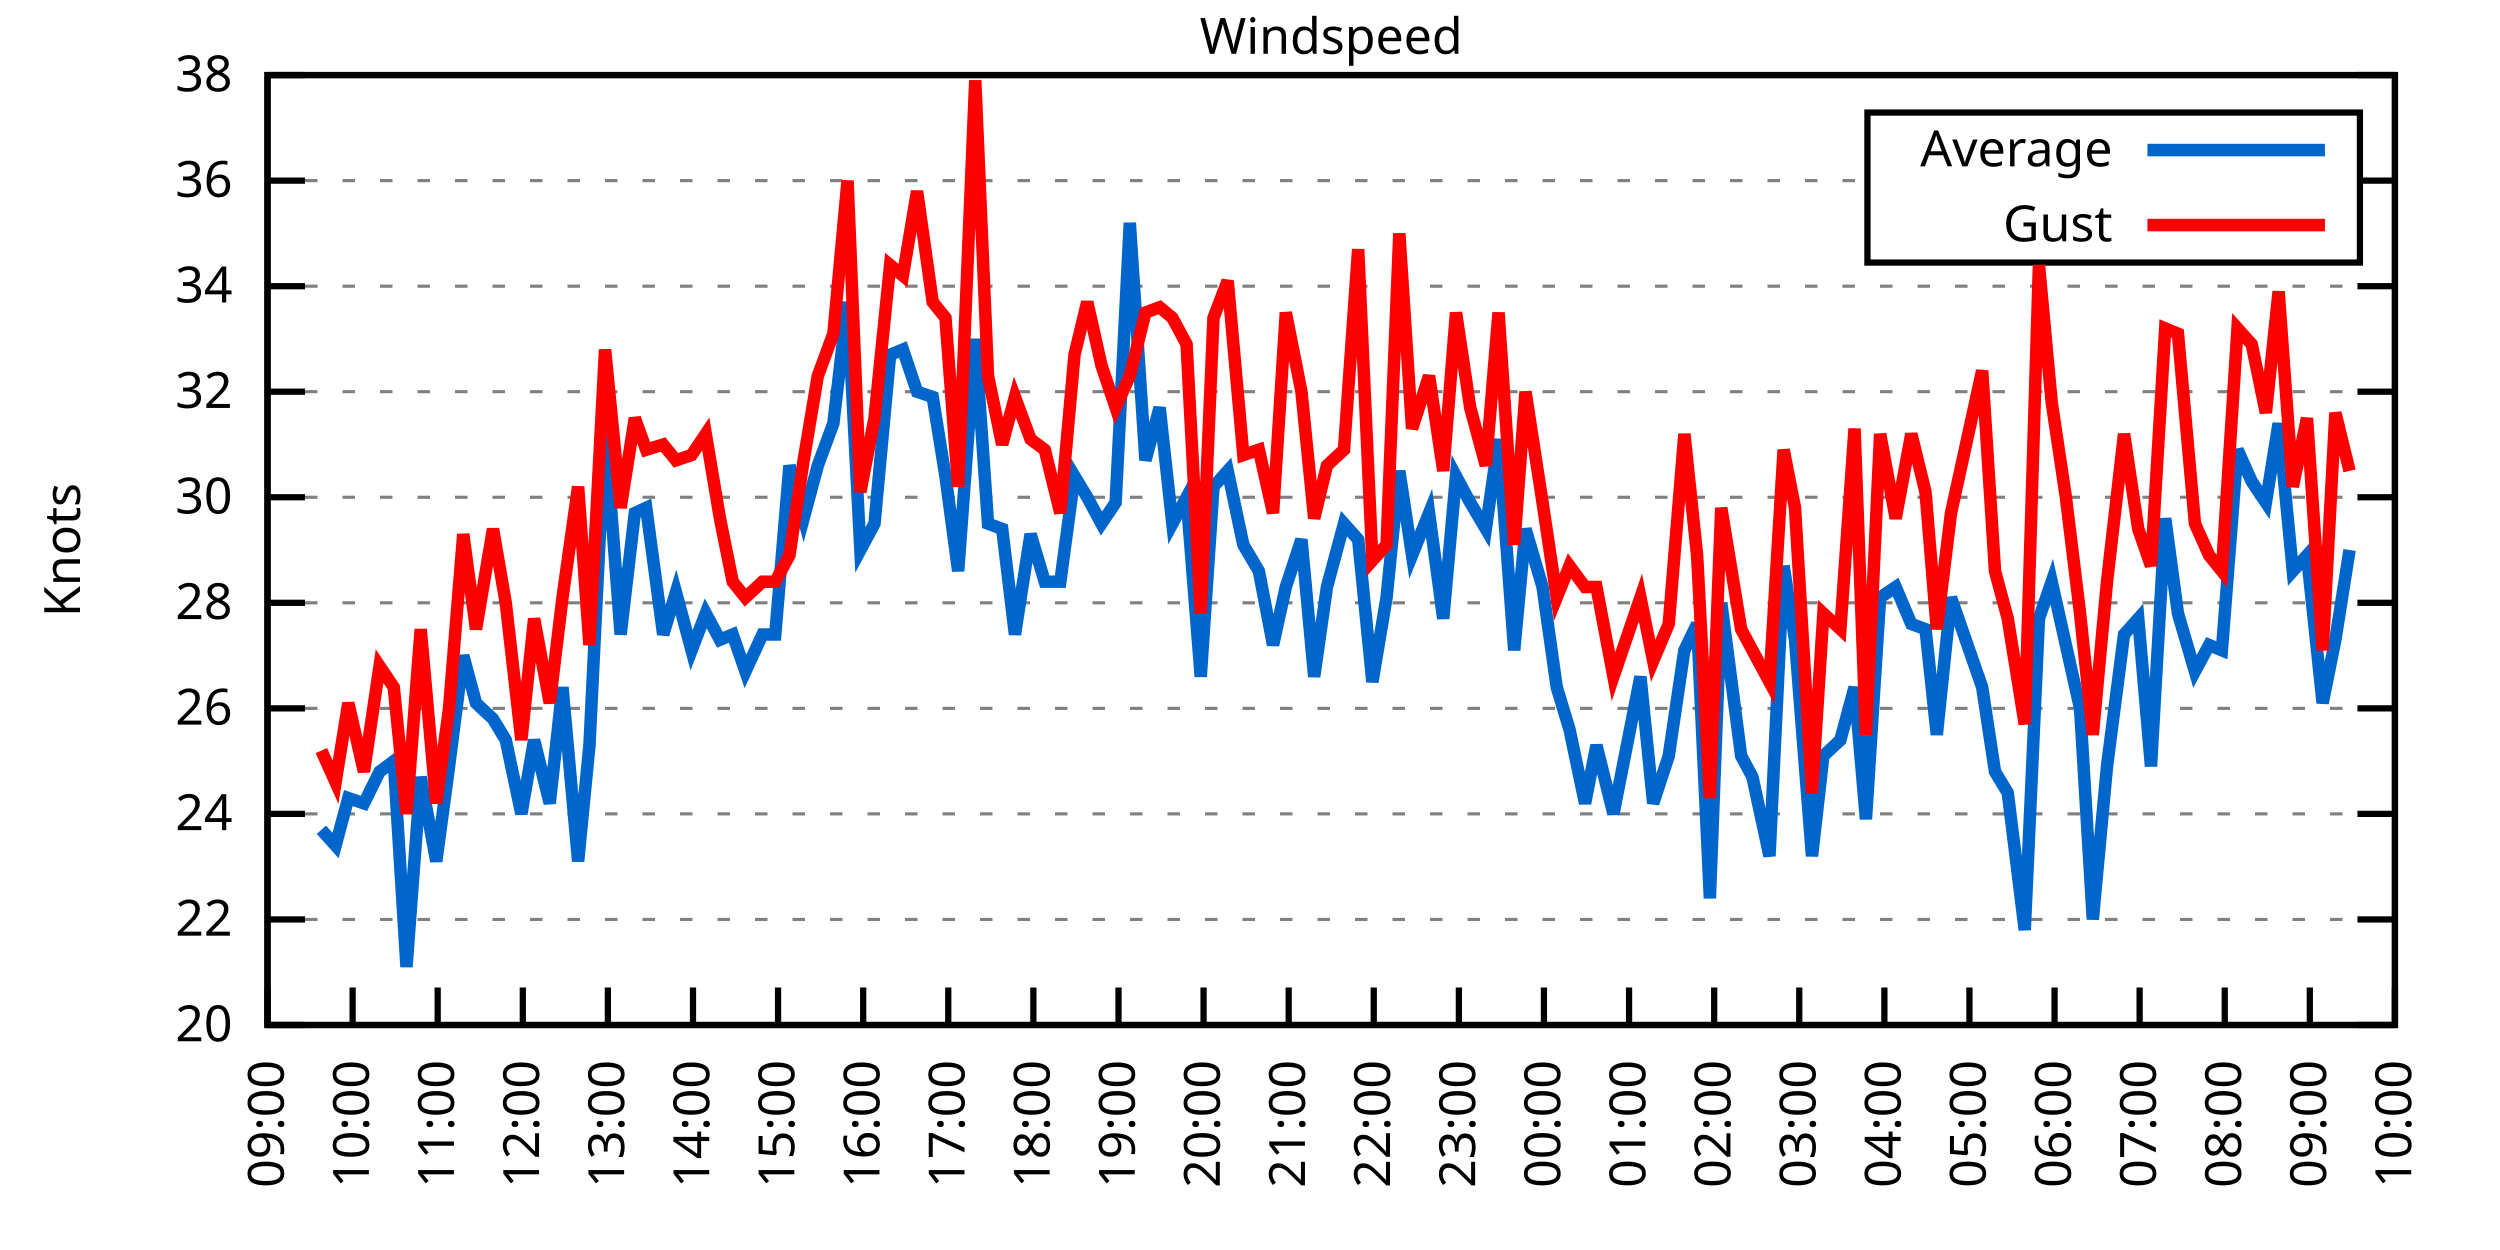
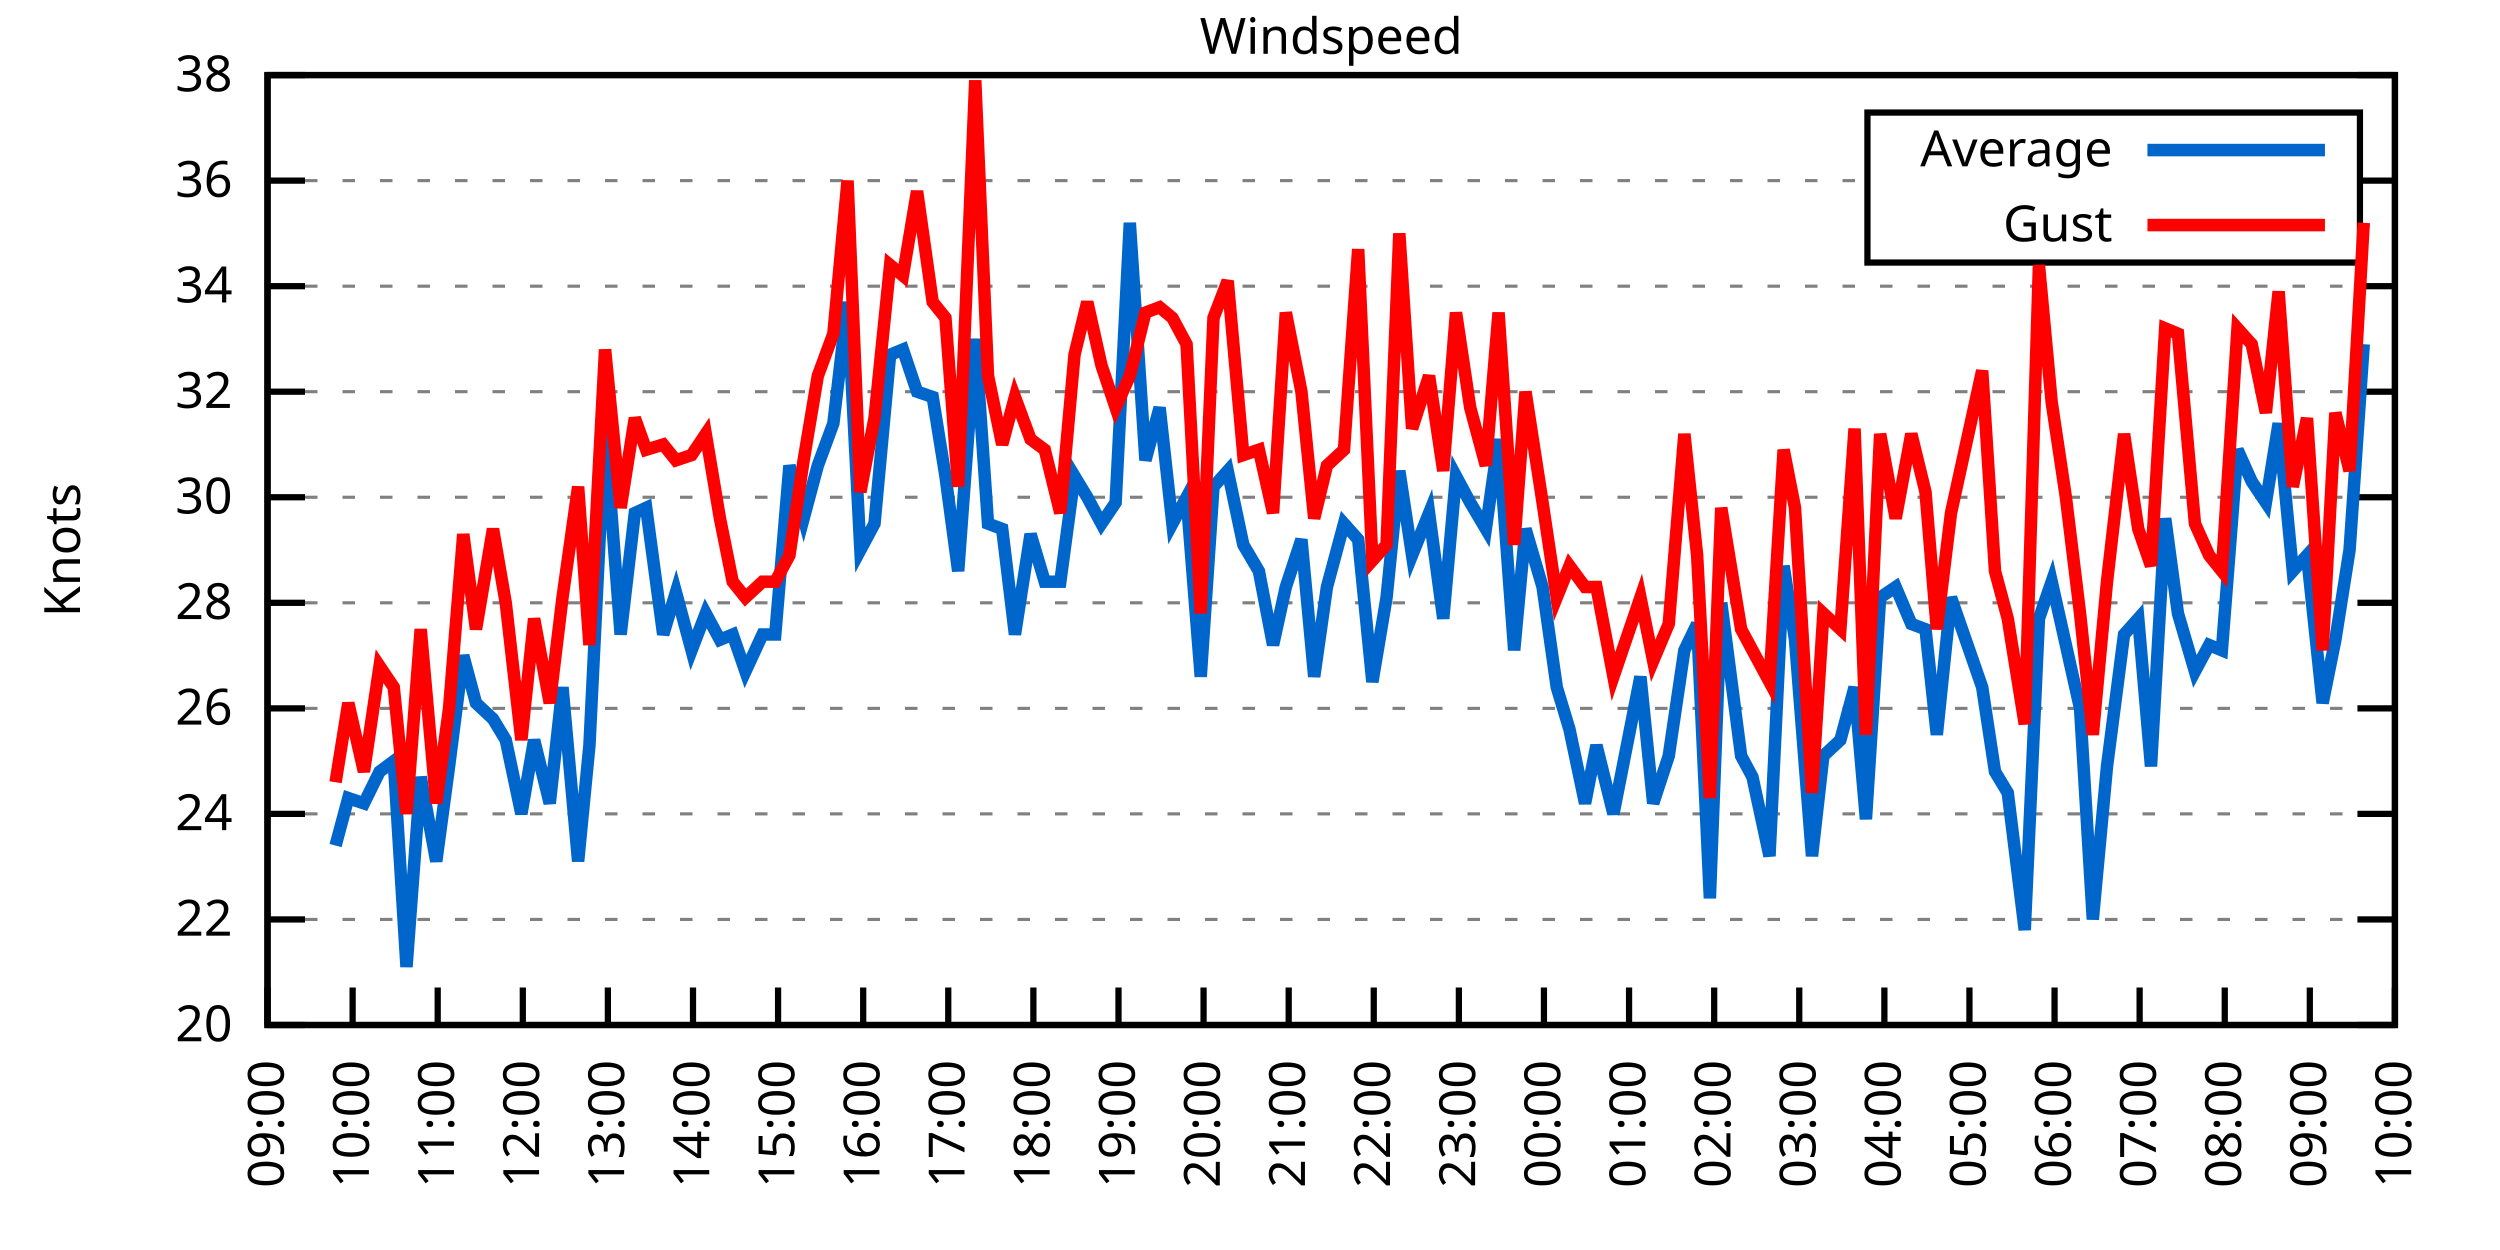
<svg xmlns="http://www.w3.org/2000/svg" xmlns:xlink="http://www.w3.org/1999/xlink" width="400" height="200" viewBox="0 0 400 200">
  <g id="gnuplot_canvas">
    <rect x="0" y="0" width="400" height="200" fill="none" />
    <defs>
      <circle id="gpDot" r="0.5" stroke-width="0.5" stroke="currentColor" />
      <path id="gpPt0" stroke-width="0.333" stroke="currentColor" d="M-1,0 h2 M0,-1 v2" />
      <path id="gpPt1" stroke-width="0.333" stroke="currentColor" d="M-1,-1 L1,1 M1,-1 L-1,1" />
      <path id="gpPt2" stroke-width="0.333" stroke="currentColor" d="M-1,0 L1,0 M0,-1 L0,1 M-1,-1 L1,1 M-1,1 L1,-1" />
      <rect id="gpPt3" stroke-width="0.333" stroke="currentColor" x="-1" y="-1" width="2" height="2" />
      <rect id="gpPt4" stroke-width="0.333" stroke="currentColor" fill="currentColor" x="-1" y="-1" width="2" height="2" />
      <circle id="gpPt5" stroke-width="0.333" stroke="currentColor" cx="0" cy="0" r="1" />
      <use xlink:href="#gpPt5" id="gpPt6" fill="currentColor" stroke="none" />
      <path id="gpPt7" stroke-width="0.333" stroke="currentColor" d="M0,-1.33 L-1.33,0.67 L1.33,0.67 z" />
      <use xlink:href="#gpPt7" id="gpPt8" fill="currentColor" stroke="none" />
      <use xlink:href="#gpPt7" id="gpPt9" stroke="currentColor" transform="rotate(180)" />
      <use xlink:href="#gpPt9" id="gpPt10" fill="currentColor" stroke="none" />
      <use xlink:href="#gpPt3" id="gpPt11" stroke="currentColor" transform="rotate(45)" />
      <use xlink:href="#gpPt11" id="gpPt12" fill="currentColor" stroke="none" />
      <path id="gpPt13" stroke-width="0.333" stroke="currentColor" d="M0,1.330 L1.265,0.411 L0.782,-1.067 L-0.782,-1.076 L-1.265,0.411 z" />
      <use xlink:href="#gpPt13" id="gpPt14" fill="currentColor" stroke="none" />
      <filter id="textbox" filterUnits="objectBoundingBox" x="0" y="0" height="1" width="1">
        <feFlood flood-color="white" flood-opacity="1" result="bgnd" />
        <feComposite in="SourceGraphic" in2="bgnd" operator="atop" />
      </filter>
      <filter id="greybox" filterUnits="objectBoundingBox" x="0" y="0" height="1" width="1">
        <feFlood flood-color="lightgrey" flood-opacity="1" result="grey" />
        <feComposite in="SourceGraphic" in2="grey" operator="atop" />
      </filter>
    </defs>
    <g fill="none" color="white" stroke="currentColor" stroke-width="1.00" stroke-linecap="butt" stroke-linejoin="miter">
</g>
    <g fill="none" color="black" stroke="currentColor" stroke-width="1.00" stroke-linecap="butt" stroke-linejoin="miter">
      <g stroke="none" shape-rendering="crispEdges">
        <polygon fill="rgb(255, 255, 255)" points="42.80,164.00 383.18,164.00 383.18,12.02 42.80,12.02 " />
      </g>
    </g>
    <g fill="none" color="black" stroke="currentColor" stroke-width="1.00" stroke-linecap="butt" stroke-linejoin="miter">
</g>
    <g fill="none" color="black" stroke="black" stroke-width="0.50" stroke-linecap="butt" stroke-linejoin="miter">
</g>
    <g fill="none" color="gray" stroke="currentColor" stroke-width="0.50" stroke-linecap="butt" stroke-linejoin="miter">
      <path stroke="gray" stroke-dasharray="2,4" class="gridline" d="M42.80,164.00 L383.19,164.00  " />
    </g>
    <g fill="none" color="gray" stroke="gray" stroke-width="1.00" stroke-linecap="butt" stroke-linejoin="miter">
</g>
    <g fill="none" color="black" stroke="currentColor" stroke-width="1.00" stroke-linecap="butt" stroke-linejoin="miter">
      <path stroke="black" d="M42.80,164.00 L48.80,164.00 M383.19,164.00 L377.19,164.00  " />
      <g transform="translate(37.20,166.60)" stroke="none" fill="black" font-family="Sans" font-size="8.00" text-anchor="end">
        <text>
          <tspan font-family="Sans"> 20</tspan>
        </text>
      </g>
    </g>
    <g fill="none" color="black" stroke="currentColor" stroke-width="1.00" stroke-linecap="butt" stroke-linejoin="miter">
</g>
    <g fill="none" color="black" stroke="black" stroke-width="0.50" stroke-linecap="butt" stroke-linejoin="miter">
</g>
    <g fill="none" color="gray" stroke="currentColor" stroke-width="0.50" stroke-linecap="butt" stroke-linejoin="miter">
      <path stroke="gray" stroke-dasharray="2,4" class="gridline" d="M42.80,147.11 L383.19,147.11  " />
    </g>
    <g fill="none" color="gray" stroke="gray" stroke-width="1.00" stroke-linecap="butt" stroke-linejoin="miter">
</g>
    <g fill="none" color="black" stroke="currentColor" stroke-width="1.00" stroke-linecap="butt" stroke-linejoin="miter">
      <path stroke="black" d="M42.80,147.11 L48.80,147.11 M383.19,147.11 L377.19,147.11  " />
      <g transform="translate(37.20,149.71)" stroke="none" fill="black" font-family="Sans" font-size="8.00" text-anchor="end">
        <text>
          <tspan font-family="Sans"> 22</tspan>
        </text>
      </g>
    </g>
    <g fill="none" color="black" stroke="currentColor" stroke-width="1.00" stroke-linecap="butt" stroke-linejoin="miter">
</g>
    <g fill="none" color="black" stroke="black" stroke-width="0.50" stroke-linecap="butt" stroke-linejoin="miter">
</g>
    <g fill="none" color="gray" stroke="currentColor" stroke-width="0.50" stroke-linecap="butt" stroke-linejoin="miter">
      <path stroke="gray" stroke-dasharray="2,4" class="gridline" d="M42.80,130.22 L383.19,130.22  " />
    </g>
    <g fill="none" color="gray" stroke="gray" stroke-width="1.00" stroke-linecap="butt" stroke-linejoin="miter">
</g>
    <g fill="none" color="black" stroke="currentColor" stroke-width="1.00" stroke-linecap="butt" stroke-linejoin="miter">
      <path stroke="black" d="M42.80,130.22 L48.80,130.22 M383.19,130.22 L377.19,130.22  " />
      <g transform="translate(37.20,132.82)" stroke="none" fill="black" font-family="Sans" font-size="8.00" text-anchor="end">
        <text>
          <tspan font-family="Sans"> 24</tspan>
        </text>
      </g>
    </g>
    <g fill="none" color="black" stroke="currentColor" stroke-width="1.00" stroke-linecap="butt" stroke-linejoin="miter">
</g>
    <g fill="none" color="black" stroke="black" stroke-width="0.50" stroke-linecap="butt" stroke-linejoin="miter">
</g>
    <g fill="none" color="gray" stroke="currentColor" stroke-width="0.50" stroke-linecap="butt" stroke-linejoin="miter">
      <path stroke="gray" stroke-dasharray="2,4" class="gridline" d="M42.80,113.34 L383.19,113.34  " />
    </g>
    <g fill="none" color="gray" stroke="gray" stroke-width="1.00" stroke-linecap="butt" stroke-linejoin="miter">
</g>
    <g fill="none" color="black" stroke="currentColor" stroke-width="1.00" stroke-linecap="butt" stroke-linejoin="miter">
      <path stroke="black" d="M42.80,113.34 L48.80,113.34 M383.19,113.34 L377.19,113.34  " />
      <g transform="translate(37.20,115.94)" stroke="none" fill="black" font-family="Sans" font-size="8.00" text-anchor="end">
        <text>
          <tspan font-family="Sans"> 26</tspan>
        </text>
      </g>
    </g>
    <g fill="none" color="black" stroke="currentColor" stroke-width="1.00" stroke-linecap="butt" stroke-linejoin="miter">
</g>
    <g fill="none" color="black" stroke="black" stroke-width="0.50" stroke-linecap="butt" stroke-linejoin="miter">
</g>
    <g fill="none" color="gray" stroke="currentColor" stroke-width="0.50" stroke-linecap="butt" stroke-linejoin="miter">
      <path stroke="gray" stroke-dasharray="2,4" class="gridline" d="M42.80,96.45 L383.19,96.45  " />
    </g>
    <g fill="none" color="gray" stroke="gray" stroke-width="1.00" stroke-linecap="butt" stroke-linejoin="miter">
</g>
    <g fill="none" color="black" stroke="currentColor" stroke-width="1.00" stroke-linecap="butt" stroke-linejoin="miter">
      <path stroke="black" d="M42.80,96.45 L48.80,96.45 M383.19,96.45 L377.19,96.45  " />
      <g transform="translate(37.20,99.05)" stroke="none" fill="black" font-family="Sans" font-size="8.00" text-anchor="end">
        <text>
          <tspan font-family="Sans"> 28</tspan>
        </text>
      </g>
    </g>
    <g fill="none" color="black" stroke="currentColor" stroke-width="1.00" stroke-linecap="butt" stroke-linejoin="miter">
</g>
    <g fill="none" color="black" stroke="black" stroke-width="0.50" stroke-linecap="butt" stroke-linejoin="miter">
</g>
    <g fill="none" color="gray" stroke="currentColor" stroke-width="0.50" stroke-linecap="butt" stroke-linejoin="miter">
      <path stroke="gray" stroke-dasharray="2,4" class="gridline" d="M42.80,79.56 L383.19,79.56  " />
    </g>
    <g fill="none" color="gray" stroke="gray" stroke-width="1.00" stroke-linecap="butt" stroke-linejoin="miter">
</g>
    <g fill="none" color="black" stroke="currentColor" stroke-width="1.00" stroke-linecap="butt" stroke-linejoin="miter">
      <path stroke="black" d="M42.80,79.56 L48.80,79.56 M383.19,79.56 L377.19,79.56  " />
      <g transform="translate(37.20,82.16)" stroke="none" fill="black" font-family="Sans" font-size="8.00" text-anchor="end">
        <text>
          <tspan font-family="Sans"> 30</tspan>
        </text>
      </g>
    </g>
    <g fill="none" color="black" stroke="currentColor" stroke-width="1.00" stroke-linecap="butt" stroke-linejoin="miter">
</g>
    <g fill="none" color="black" stroke="black" stroke-width="0.50" stroke-linecap="butt" stroke-linejoin="miter">
</g>
    <g fill="none" color="gray" stroke="currentColor" stroke-width="0.50" stroke-linecap="butt" stroke-linejoin="miter">
      <path stroke="gray" stroke-dasharray="2,4" class="gridline" d="M42.80,62.67 L383.19,62.67  " />
    </g>
    <g fill="none" color="gray" stroke="gray" stroke-width="1.00" stroke-linecap="butt" stroke-linejoin="miter">
</g>
    <g fill="none" color="black" stroke="currentColor" stroke-width="1.00" stroke-linecap="butt" stroke-linejoin="miter">
      <path stroke="black" d="M42.80,62.67 L48.80,62.67 M383.19,62.67 L377.19,62.67  " />
      <g transform="translate(37.20,65.27)" stroke="none" fill="black" font-family="Sans" font-size="8.00" text-anchor="end">
        <text>
          <tspan font-family="Sans"> 32</tspan>
        </text>
      </g>
    </g>
    <g fill="none" color="black" stroke="currentColor" stroke-width="1.00" stroke-linecap="butt" stroke-linejoin="miter">
</g>
    <g fill="none" color="black" stroke="black" stroke-width="0.50" stroke-linecap="butt" stroke-linejoin="miter">
</g>
    <g fill="none" color="gray" stroke="currentColor" stroke-width="0.50" stroke-linecap="butt" stroke-linejoin="miter">
      <path stroke="gray" stroke-dasharray="2,4" class="gridline" d="M42.80,45.79 L383.19,45.79  " />
    </g>
    <g fill="none" color="gray" stroke="gray" stroke-width="1.00" stroke-linecap="butt" stroke-linejoin="miter">
</g>
    <g fill="none" color="black" stroke="currentColor" stroke-width="1.00" stroke-linecap="butt" stroke-linejoin="miter">
      <path stroke="black" d="M42.80,45.79 L48.80,45.79 M383.19,45.79 L377.19,45.79  " />
      <g transform="translate(37.20,48.39)" stroke="none" fill="black" font-family="Sans" font-size="8.00" text-anchor="end">
        <text>
          <tspan font-family="Sans"> 34</tspan>
        </text>
      </g>
    </g>
    <g fill="none" color="black" stroke="currentColor" stroke-width="1.00" stroke-linecap="butt" stroke-linejoin="miter">
</g>
    <g fill="none" color="black" stroke="black" stroke-width="0.50" stroke-linecap="butt" stroke-linejoin="miter">
</g>
    <g fill="none" color="gray" stroke="currentColor" stroke-width="0.50" stroke-linecap="butt" stroke-linejoin="miter">
      <path stroke="gray" stroke-dasharray="2,4" class="gridline" d="M42.80,28.90 L298.79,28.90 M377.59,28.90 L383.19,28.90  " />
    </g>
    <g fill="none" color="gray" stroke="gray" stroke-width="1.00" stroke-linecap="butt" stroke-linejoin="miter">
</g>
    <g fill="none" color="black" stroke="currentColor" stroke-width="1.00" stroke-linecap="butt" stroke-linejoin="miter">
      <path stroke="black" d="M42.80,28.90 L48.80,28.90 M383.19,28.90 L377.19,28.90  " />
      <g transform="translate(37.20,31.50)" stroke="none" fill="black" font-family="Sans" font-size="8.00" text-anchor="end">
        <text>
          <tspan font-family="Sans"> 36</tspan>
        </text>
      </g>
    </g>
    <g fill="none" color="black" stroke="currentColor" stroke-width="1.00" stroke-linecap="butt" stroke-linejoin="miter">
</g>
    <g fill="none" color="black" stroke="black" stroke-width="0.50" stroke-linecap="butt" stroke-linejoin="miter">
</g>
    <g fill="none" color="gray" stroke="currentColor" stroke-width="0.50" stroke-linecap="butt" stroke-linejoin="miter">
      <path stroke="gray" stroke-dasharray="2,4" class="gridline" d="M42.80,12.01 L383.19,12.01  " />
    </g>
    <g fill="none" color="gray" stroke="gray" stroke-width="1.00" stroke-linecap="butt" stroke-linejoin="miter">
</g>
    <g fill="none" color="black" stroke="currentColor" stroke-width="1.00" stroke-linecap="butt" stroke-linejoin="miter">
      <path stroke="black" d="M42.80,12.01 L48.80,12.01 M383.19,12.01 L377.19,12.01  " />
      <g transform="translate(37.20,14.61)" stroke="none" fill="black" font-family="Sans" font-size="8.00" text-anchor="end">
        <text>
          <tspan font-family="Sans"> 38</tspan>
        </text>
      </g>
    </g>
    <g fill="none" color="black" stroke="currentColor" stroke-width="1.00" stroke-linecap="butt" stroke-linejoin="miter">
      <path stroke="black" d="M42.80,164.00 L42.80,158.00  " />
      <g transform="translate(45.40,169.60) rotate(270.00)" stroke="none" fill="black" font-family="Sans" font-size="8.00" text-anchor="end">
        <text>
          <tspan font-family="Sans">09:00</tspan>
        </text>
      </g>
    </g>
    <g fill="none" color="black" stroke="currentColor" stroke-width="1.00" stroke-linecap="butt" stroke-linejoin="miter">
      <path stroke="black" d="M56.42,164.00 L56.42,158.00  " />
      <g transform="translate(59.02,169.60) rotate(270.00)" stroke="none" fill="black" font-family="Sans" font-size="8.00" text-anchor="end">
        <text>
          <tspan font-family="Sans">10:00</tspan>
        </text>
      </g>
    </g>
    <g fill="none" color="black" stroke="currentColor" stroke-width="1.00" stroke-linecap="butt" stroke-linejoin="miter">
      <path stroke="black" d="M70.03,164.00 L70.03,158.00  " />
      <g transform="translate(72.63,169.60) rotate(270.00)" stroke="none" fill="black" font-family="Sans" font-size="8.00" text-anchor="end">
        <text>
          <tspan font-family="Sans">11:00</tspan>
        </text>
      </g>
    </g>
    <g fill="none" color="black" stroke="currentColor" stroke-width="1.00" stroke-linecap="butt" stroke-linejoin="miter">
      <path stroke="black" d="M83.65,164.00 L83.65,158.00  " />
      <g transform="translate(86.25,169.60) rotate(270.00)" stroke="none" fill="black" font-family="Sans" font-size="8.00" text-anchor="end">
        <text>
          <tspan font-family="Sans">12:00</tspan>
        </text>
      </g>
    </g>
    <g fill="none" color="black" stroke="currentColor" stroke-width="1.00" stroke-linecap="butt" stroke-linejoin="miter">
      <path stroke="black" d="M97.26,164.00 L97.26,158.00  " />
      <g transform="translate(99.86,169.60) rotate(270.00)" stroke="none" fill="black" font-family="Sans" font-size="8.00" text-anchor="end">
        <text>
          <tspan font-family="Sans">13:00</tspan>
        </text>
      </g>
    </g>
    <g fill="none" color="black" stroke="currentColor" stroke-width="1.00" stroke-linecap="butt" stroke-linejoin="miter">
      <path stroke="black" d="M110.88,164.00 L110.88,158.00  " />
      <g transform="translate(113.48,169.60) rotate(270.00)" stroke="none" fill="black" font-family="Sans" font-size="8.00" text-anchor="end">
        <text>
          <tspan font-family="Sans">14:00</tspan>
        </text>
      </g>
    </g>
    <g fill="none" color="black" stroke="currentColor" stroke-width="1.00" stroke-linecap="butt" stroke-linejoin="miter">
      <path stroke="black" d="M124.49,164.00 L124.49,158.00  " />
      <g transform="translate(127.09,169.60) rotate(270.00)" stroke="none" fill="black" font-family="Sans" font-size="8.00" text-anchor="end">
        <text>
          <tspan font-family="Sans">15:00</tspan>
        </text>
      </g>
    </g>
    <g fill="none" color="black" stroke="currentColor" stroke-width="1.00" stroke-linecap="butt" stroke-linejoin="miter">
      <path stroke="black" d="M138.11,164.00 L138.11,158.00  " />
      <g transform="translate(140.71,169.60) rotate(270.00)" stroke="none" fill="black" font-family="Sans" font-size="8.00" text-anchor="end">
        <text>
          <tspan font-family="Sans">16:00</tspan>
        </text>
      </g>
    </g>
    <g fill="none" color="black" stroke="currentColor" stroke-width="1.00" stroke-linecap="butt" stroke-linejoin="miter">
      <path stroke="black" d="M151.72,164.00 L151.72,158.00  " />
      <g transform="translate(154.32,169.60) rotate(270.00)" stroke="none" fill="black" font-family="Sans" font-size="8.00" text-anchor="end">
        <text>
          <tspan font-family="Sans">17:00</tspan>
        </text>
      </g>
    </g>
    <g fill="none" color="black" stroke="currentColor" stroke-width="1.00" stroke-linecap="butt" stroke-linejoin="miter">
      <path stroke="black" d="M165.34,164.00 L165.34,158.00  " />
      <g transform="translate(167.94,169.60) rotate(270.00)" stroke="none" fill="black" font-family="Sans" font-size="8.00" text-anchor="end">
        <text>
          <tspan font-family="Sans">18:00</tspan>
        </text>
      </g>
    </g>
    <g fill="none" color="black" stroke="currentColor" stroke-width="1.00" stroke-linecap="butt" stroke-linejoin="miter">
      <path stroke="black" d="M178.96,164.00 L178.96,158.00  " />
      <g transform="translate(181.56,169.60) rotate(270.00)" stroke="none" fill="black" font-family="Sans" font-size="8.00" text-anchor="end">
        <text>
          <tspan font-family="Sans">19:00</tspan>
        </text>
      </g>
    </g>
    <g fill="none" color="black" stroke="currentColor" stroke-width="1.00" stroke-linecap="butt" stroke-linejoin="miter">
      <path stroke="black" d="M192.57,164.00 L192.57,158.00  " />
      <g transform="translate(195.17,169.60) rotate(270.00)" stroke="none" fill="black" font-family="Sans" font-size="8.00" text-anchor="end">
        <text>
          <tspan font-family="Sans">20:00</tspan>
        </text>
      </g>
    </g>
    <g fill="none" color="black" stroke="currentColor" stroke-width="1.00" stroke-linecap="butt" stroke-linejoin="miter">
      <path stroke="black" d="M206.19,164.00 L206.19,158.00  " />
      <g transform="translate(208.79,169.60) rotate(270.00)" stroke="none" fill="black" font-family="Sans" font-size="8.00" text-anchor="end">
        <text>
          <tspan font-family="Sans">21:00</tspan>
        </text>
      </g>
    </g>
    <g fill="none" color="black" stroke="currentColor" stroke-width="1.00" stroke-linecap="butt" stroke-linejoin="miter">
      <path stroke="black" d="M219.80,164.00 L219.80,158.00  " />
      <g transform="translate(222.40,169.60) rotate(270.00)" stroke="none" fill="black" font-family="Sans" font-size="8.00" text-anchor="end">
        <text>
          <tspan font-family="Sans">22:00</tspan>
        </text>
      </g>
    </g>
    <g fill="none" color="black" stroke="currentColor" stroke-width="1.00" stroke-linecap="butt" stroke-linejoin="miter">
      <path stroke="black" d="M233.42,164.00 L233.42,158.00  " />
      <g transform="translate(236.02,169.60) rotate(270.00)" stroke="none" fill="black" font-family="Sans" font-size="8.00" text-anchor="end">
        <text>
          <tspan font-family="Sans">23:00</tspan>
        </text>
      </g>
    </g>
    <g fill="none" color="black" stroke="currentColor" stroke-width="1.00" stroke-linecap="butt" stroke-linejoin="miter">
      <path stroke="black" d="M247.03,164.00 L247.03,158.00  " />
      <g transform="translate(249.63,169.60) rotate(270.00)" stroke="none" fill="black" font-family="Sans" font-size="8.00" text-anchor="end">
        <text>
          <tspan font-family="Sans">00:00</tspan>
        </text>
      </g>
    </g>
    <g fill="none" color="black" stroke="currentColor" stroke-width="1.00" stroke-linecap="butt" stroke-linejoin="miter">
      <path stroke="black" d="M260.65,164.00 L260.65,158.00  " />
      <g transform="translate(263.25,169.60) rotate(270.00)" stroke="none" fill="black" font-family="Sans" font-size="8.00" text-anchor="end">
        <text>
          <tspan font-family="Sans">01:00</tspan>
        </text>
      </g>
    </g>
    <g fill="none" color="black" stroke="currentColor" stroke-width="1.00" stroke-linecap="butt" stroke-linejoin="miter">
      <path stroke="black" d="M274.27,164.00 L274.27,158.00  " />
      <g transform="translate(276.87,169.60) rotate(270.00)" stroke="none" fill="black" font-family="Sans" font-size="8.00" text-anchor="end">
        <text>
          <tspan font-family="Sans">02:00</tspan>
        </text>
      </g>
    </g>
    <g fill="none" color="black" stroke="currentColor" stroke-width="1.00" stroke-linecap="butt" stroke-linejoin="miter">
      <path stroke="black" d="M287.88,164.00 L287.88,158.00  " />
      <g transform="translate(290.48,169.60) rotate(270.00)" stroke="none" fill="black" font-family="Sans" font-size="8.00" text-anchor="end">
        <text>
          <tspan font-family="Sans">03:00</tspan>
        </text>
      </g>
    </g>
    <g fill="none" color="black" stroke="currentColor" stroke-width="1.00" stroke-linecap="butt" stroke-linejoin="miter">
      <path stroke="black" d="M301.50,164.00 L301.50,158.00  " />
      <g transform="translate(304.10,169.60) rotate(270.00)" stroke="none" fill="black" font-family="Sans" font-size="8.00" text-anchor="end">
        <text>
          <tspan font-family="Sans">04:00</tspan>
        </text>
      </g>
    </g>
    <g fill="none" color="black" stroke="currentColor" stroke-width="1.00" stroke-linecap="butt" stroke-linejoin="miter">
      <path stroke="black" d="M315.11,164.00 L315.11,158.00  " />
      <g transform="translate(317.71,169.60) rotate(270.00)" stroke="none" fill="black" font-family="Sans" font-size="8.00" text-anchor="end">
        <text>
          <tspan font-family="Sans">05:00</tspan>
        </text>
      </g>
    </g>
    <g fill="none" color="black" stroke="currentColor" stroke-width="1.00" stroke-linecap="butt" stroke-linejoin="miter">
      <path stroke="black" d="M328.73,164.00 L328.73,158.00  " />
      <g transform="translate(331.33,169.60) rotate(270.00)" stroke="none" fill="black" font-family="Sans" font-size="8.00" text-anchor="end">
        <text>
          <tspan font-family="Sans">06:00</tspan>
        </text>
      </g>
    </g>
    <g fill="none" color="black" stroke="currentColor" stroke-width="1.00" stroke-linecap="butt" stroke-linejoin="miter">
      <path stroke="black" d="M342.34,164.00 L342.34,158.00  " />
      <g transform="translate(344.94,169.60) rotate(270.00)" stroke="none" fill="black" font-family="Sans" font-size="8.00" text-anchor="end">
        <text>
          <tspan font-family="Sans">07:00</tspan>
        </text>
      </g>
    </g>
    <g fill="none" color="black" stroke="currentColor" stroke-width="1.00" stroke-linecap="butt" stroke-linejoin="miter">
      <path stroke="black" d="M355.96,164.00 L355.96,158.00  " />
      <g transform="translate(358.56,169.60) rotate(270.00)" stroke="none" fill="black" font-family="Sans" font-size="8.00" text-anchor="end">
        <text>
          <tspan font-family="Sans">08:00</tspan>
        </text>
      </g>
    </g>
    <g fill="none" color="black" stroke="currentColor" stroke-width="1.00" stroke-linecap="butt" stroke-linejoin="miter">
      <path stroke="black" d="M369.57,164.00 L369.57,158.00  " />
      <g transform="translate(372.17,169.60) rotate(270.00)" stroke="none" fill="black" font-family="Sans" font-size="8.00" text-anchor="end">
        <text>
          <tspan font-family="Sans">09:00</tspan>
        </text>
      </g>
    </g>
    <g fill="none" color="black" stroke="currentColor" stroke-width="1.00" stroke-linecap="butt" stroke-linejoin="miter">
      <path stroke="black" d="M383.19,164.00 L383.19,158.00  " />
      <g transform="translate(385.79,169.60) rotate(270.00)" stroke="none" fill="black" font-family="Sans" font-size="8.00" text-anchor="end">
        <text>
          <tspan font-family="Sans">10:00</tspan>
        </text>
      </g>
    </g>
    <g fill="none" color="black" stroke="currentColor" stroke-width="1.00" stroke-linecap="butt" stroke-linejoin="miter">
</g>
    <g fill="none" color="black" stroke="currentColor" stroke-width="1.00" stroke-linecap="butt" stroke-linejoin="miter">
      <path stroke="black" d="M42.80,12.01 L42.80,164.00 L383.19,164.00 L383.19,12.01 L42.80,12.01 Z  " />
    </g>
    <g fill="none" color="black" stroke="currentColor" stroke-width="1.00" stroke-linecap="butt" stroke-linejoin="miter">
</g>
    <g fill="none" color="black" stroke="currentColor" stroke-width="1.00" stroke-linecap="butt" stroke-linejoin="miter">
      <path stroke="black" d="M298.79,42.01 L298.79,18.01 L377.59,18.01 L377.59,42.01 L298.79,42.01 Z  " />
    </g>
    <g id="Windspeed_plot_1">
      <g fill="none" color="white" stroke="black" stroke-width="2.00" stroke-linecap="butt" stroke-linejoin="miter">
</g>
      <g fill="none" color="black" stroke="currentColor" stroke-width="2.00" stroke-linecap="butt" stroke-linejoin="miter">
        <g transform="translate(337.99,26.61)" stroke="none" fill="black" font-family="Sans" font-size="8.00" text-anchor="end">
          <text>
            <tspan font-family="Sans">Average</tspan>
          </text>
        </g>
      </g>
      <g fill="none" color="black" stroke="currentColor" stroke-width="2.00" stroke-linecap="butt" stroke-linejoin="miter">
-         <path stroke="rgb(  0, 102, 204)" d="M343.59,24.01 L371.99,24.01 M51.42,132.76 L53.69,135.29 L55.73,127.69 L58.23,128.54 L60.73,123.47 L63.00,121.78   L65.04,154.71 L67.31,124.31 L69.80,137.82 L71.85,122.62 L74.12,104.89 L76.16,112.49 L78.88,115.03 L80.92,118.40   L83.42,130.22 L85.46,118.40 L87.96,128.54 L90.00,109.96 L92.50,137.82 L94.31,119.25 L96.81,68.58 L99.30,101.52   L101.57,82.09 L103.39,81.25 L106.11,101.52 L108.15,94.76 L110.65,104.05 L112.92,98.14 L115.19,102.36 L117.23,101.52   L119.27,107.43 L122.00,101.52 L124.04,101.52 L126.31,74.49 L128.58,82.94 L130.85,74.49 L133.34,67.74 L135.61,48.32   L137.66,88.00 L139.92,83.78 L142.42,56.76 L144.46,55.92 L146.73,62.67 L149.23,63.52 L151.27,76.18 L153.31,91.38   L156.04,54.23 L158.08,83.78 L160.35,84.63 L162.39,101.52 L164.89,85.47 L167.16,93.07 L169.65,93.07 L171.92,76.18   L173.96,79.56 L176.23,83.78 L178.50,80.41 L180.77,35.65 L183.27,73.65 L185.54,65.21 L187.58,83.78 L189.85,79.56   L192.12,108.27 L194.16,77.87 L196.43,75.34 L198.93,87.16 L201.42,91.38 L203.69,103.20 L205.73,93.92 L208.23,86.32   L210.27,108.27 L212.31,93.92 L215.04,83.78 L217.31,86.32 L219.58,109.11 L221.85,95.60 L223.89,75.34 L225.93,88.85   L228.65,82.09 L230.92,98.98 L232.96,76.18 L235.23,80.41 L237.73,84.63 L239.77,70.27 L242.27,104.05 L244.08,84.63   L246.81,93.92 L249.08,109.96 L251.12,116.71 L253.61,128.54 L255.43,119.25 L258.15,130.22 L262.47,108.27 L264.51,128.54   L267.00,120.94 L269.50,104.05 L271.54,99.83 L273.58,143.73 L275.40,96.45 L278.58,120.94 L280.39,124.31 L283.12,136.98   L285.38,90.54 L287.20,102.36 L289.92,136.98 L291.74,120.94 L294.46,118.40 L296.73,109.96 L298.55,131.07 L300.82,95.60   L303.31,93.92 L305.81,99.83 L308.08,100.67 L309.89,117.56 L312.16,95.60 L317.15,109.96 L319.20,123.47 L321.24,126.85   L323.96,148.80 L326.23,98.98 L328.27,93.07 L330.54,103.20 L332.81,113.34 L334.85,147.11 L337.12,122.62 L339.85,101.52   L342.12,98.98 L344.16,122.62 L346.43,82.94 L348.47,98.14 L351.19,107.43 L353.46,103.20 L355.50,104.05 L358.00,71.96   L360.27,77.03 L362.54,80.41 L364.58,67.74 L366.85,91.38 L369.12,88.85 L371.62,112.49 L373.66,102.36 L375.93,88.00    " />
+         <path stroke="rgb(  0, 102, 204)" d="M343.59,24.01 L371.99,24.01 M53.69,135.29 L55.73,127.69 L58.23,128.54 L60.73,123.47 L63.00,121.78 L65.04,154.71   L67.31,124.31 L69.80,137.82 L71.85,122.62 L74.12,104.89 L76.16,112.49 L78.88,115.03 L80.92,118.40 L83.42,130.22   L85.46,118.40 L87.96,128.54 L90.00,109.96 L92.50,137.82 L94.31,119.25 L96.81,68.58 L99.30,101.52 L101.57,82.09   L103.39,81.25 L106.11,101.52 L108.15,94.76 L110.65,104.05 L112.92,98.14 L115.19,102.36 L117.23,101.52 L119.27,107.43   L122.00,101.52 L124.04,101.52 L126.31,74.49 L128.58,82.94 L130.85,74.49 L133.34,67.74 L135.61,48.32 L137.66,88.00   L139.92,83.78 L142.42,56.76 L144.46,55.92 L146.73,62.67 L149.23,63.52 L151.27,76.18 L153.31,91.38 L156.04,54.23   L158.08,83.78 L160.35,84.63 L162.39,101.52 L164.89,85.47 L167.16,93.07 L169.65,93.07 L171.92,76.18 L173.96,79.56   L176.23,83.78 L178.50,80.41 L180.77,35.65 L183.27,73.65 L185.54,65.21 L187.58,83.78 L189.85,79.56 L192.12,108.27   L194.16,77.87 L196.43,75.34 L198.93,87.16 L201.42,91.38 L203.69,103.20 L205.73,93.92 L208.23,86.32 L210.27,108.27   L212.31,93.92 L215.04,83.78 L217.31,86.32 L219.58,109.11 L221.85,95.60 L223.89,75.34 L225.93,88.85 L228.65,82.09   L230.92,98.98 L232.96,76.18 L235.23,80.41 L237.73,84.63 L239.77,70.27 L242.27,104.05 L244.08,84.63 L246.81,93.92   L249.08,109.96 L251.12,116.71 L253.61,128.54 L255.43,119.25 L258.15,130.22 L262.47,108.27 L264.51,128.54 L267.00,120.94   L269.50,104.05 L271.54,99.83 L273.58,143.73 L275.40,96.45 L278.58,120.94 L280.39,124.31 L283.12,136.98 L285.38,90.54   L287.20,102.36 L289.92,136.98 L291.74,120.94 L294.46,118.40 L296.73,109.96 L298.55,131.07 L300.82,95.60 L303.31,93.92   L305.81,99.83 L308.08,100.67 L309.89,117.56 L312.16,95.60 L317.15,109.96 L319.20,123.47 L321.24,126.85 L323.96,148.80   L326.23,98.98 L328.27,93.07 L330.54,103.20 L332.81,113.34 L334.85,147.11 L337.12,122.62 L339.85,101.52 L342.12,98.98   L344.16,122.62 L346.43,82.94 L348.47,98.14 L351.19,107.43 L353.46,103.20 L355.50,104.05 L358.00,71.96 L360.27,77.03   L362.54,80.41 L364.58,67.74 L366.85,91.38 L369.12,88.85 L371.62,112.49 L373.66,102.36 L375.93,88.00 L378.20,55.07    " />
      </g>
    </g>
    <g id="Windspeed_plot_2">
      <g fill="none" color="black" stroke="currentColor" stroke-width="2.00" stroke-linecap="butt" stroke-linejoin="miter">
        <g transform="translate(337.99,38.61)" stroke="none" fill="black" font-family="Sans" font-size="8.00" text-anchor="end">
          <text>
            <tspan font-family="Sans">Gust</tspan>
          </text>
        </g>
      </g>
      <g fill="none" color="black" stroke="currentColor" stroke-width="2.00" stroke-linecap="butt" stroke-linejoin="miter">
-         <path stroke="rgb(255,   0,   0)" d="M343.59,36.01 L371.99,36.01 M51.42,120.09 L53.69,125.16 L55.73,112.49 L58.23,123.47 L60.73,106.58 L63.00,109.96   L65.04,130.22 L67.31,100.67 L69.80,128.54 L71.85,113.34 L74.12,85.47 L76.16,100.67 L78.88,84.63 L80.92,96.45   L83.42,118.40 L85.46,98.98 L87.96,112.49 L90.00,95.60 L92.50,77.87 L94.31,103.20 L96.81,55.92 L99.30,81.25   L101.57,66.90 L103.39,71.96 L106.11,71.12 L108.15,73.65 L110.65,72.81 L112.92,69.43 L115.19,82.94 L117.23,93.07   L119.27,95.60 L122.00,93.07 L124.04,93.07 L126.31,88.85 L128.58,73.65 L130.85,60.14 L133.34,53.39 L135.61,28.90   L137.66,78.72 L139.92,66.90 L142.42,42.41 L144.46,44.10 L146.73,30.59 L149.23,48.32 L151.27,50.85 L153.31,77.87   L156.04,12.85 L158.08,60.14 L160.35,71.12 L162.39,63.52 L164.89,70.27 L167.16,71.96 L169.65,82.09 L171.92,56.76   L173.96,48.32 L176.23,58.45 L178.50,65.21 L180.77,60.14 L183.27,50.01 L185.54,49.16 L187.58,50.85 L189.85,55.07   L192.12,98.14 L194.16,50.85 L196.43,44.94 L198.93,72.81 L201.42,71.96 L203.69,82.09 L205.73,50.01 L208.23,62.67   L210.27,82.94 L212.31,74.49 L215.04,71.96 L217.31,39.87 L219.58,89.69 L221.85,87.16 L223.89,37.34 L225.93,68.58   L228.65,60.14 L230.92,75.34 L232.96,50.01 L235.23,65.21 L237.73,74.49 L239.77,50.01 L242.27,87.16 L244.08,62.67   L246.81,80.41 L249.08,95.60 L251.12,90.54 L253.61,93.92 L255.43,93.92 L258.15,108.27 L262.47,95.60 L264.51,105.74   L267.00,99.83 L269.50,69.43 L271.54,88.85 L273.58,127.69 L275.40,81.25 L278.58,100.67 L280.39,104.05 L283.12,109.11   L285.38,71.96 L287.20,81.25 L289.92,126.85 L291.74,98.14 L294.46,100.67 L296.73,68.58 L298.55,117.56 L300.82,69.43   L303.31,82.94 L305.81,69.43 L308.08,78.72 L309.89,100.67 L312.16,82.09 L317.15,59.30 L319.20,91.38 L321.24,98.98   L323.96,115.87 L326.23,42.41 L328.27,64.36 L330.54,79.56 L332.81,98.14 L334.85,117.56 L337.12,93.07 L339.85,69.43   L342.12,84.63 L344.16,90.54 L346.43,52.54 L348.47,53.39 L351.19,83.78 L353.46,88.85 L355.50,91.38 L358.00,52.54   L360.27,55.07 L362.54,66.05 L364.58,46.63 L366.85,77.87 L369.12,66.90 L371.62,104.05 L373.66,66.05 L375.93,75.34    " />
+         <path stroke="rgb(255,   0,   0)" d="M343.59,36.01 L371.99,36.01 M53.69,125.16 L55.73,112.49 L58.23,123.47 L60.73,106.58 L63.00,109.96 L65.04,130.22   L67.31,100.67 L69.80,128.54 L71.85,113.34 L74.12,85.47 L76.16,100.67 L78.88,84.63 L80.92,96.45 L83.42,118.40   L85.46,98.98 L87.96,112.49 L90.00,95.60 L92.50,77.87 L94.31,103.20 L96.81,55.92 L99.30,81.25 L101.57,66.90   L103.39,71.96 L106.11,71.12 L108.15,73.65 L110.65,72.81 L112.92,69.43 L115.19,82.94 L117.23,93.07 L119.27,95.60   L122.00,93.07 L124.04,93.07 L126.31,88.85 L128.58,73.65 L130.85,60.14 L133.34,53.39 L135.61,28.90 L137.66,78.72   L139.92,66.90 L142.42,42.41 L144.46,44.10 L146.73,30.59 L149.23,48.32 L151.27,50.85 L153.31,77.87 L156.04,12.85   L158.08,60.14 L160.35,71.12 L162.39,63.52 L164.89,70.27 L167.16,71.96 L169.65,82.09 L171.92,56.76 L173.96,48.32   L176.23,58.45 L178.50,65.21 L180.77,60.14 L183.27,50.01 L185.54,49.16 L187.58,50.85 L189.85,55.07 L192.12,98.14   L194.16,50.85 L196.43,44.94 L198.93,72.81 L201.42,71.96 L203.69,82.09 L205.73,50.01 L208.23,62.67 L210.27,82.94   L212.31,74.49 L215.04,71.96 L217.31,39.87 L219.58,89.69 L221.85,87.16 L223.89,37.34 L225.93,68.58 L228.65,60.14   L230.92,75.34 L232.96,50.01 L235.23,65.21 L237.73,74.49 L239.77,50.01 L242.27,87.16 L244.08,62.67 L246.81,80.41   L249.08,95.60 L251.12,90.54 L253.61,93.92 L255.43,93.92 L258.15,108.27 L262.47,95.60 L264.51,105.74 L267.00,99.83   L269.50,69.43 L271.54,88.85 L273.58,127.69 L275.40,81.25 L278.58,100.67 L280.39,104.05 L283.12,109.11 L285.38,71.96   L287.20,81.25 L289.92,126.85 L291.74,98.14 L294.46,100.67 L296.73,68.58 L298.55,117.56 L300.82,69.43 L303.31,82.94   L305.81,69.43 L308.08,78.72 L309.89,100.67 L312.16,82.09 L317.15,59.30 L319.20,91.38 L321.24,98.98 L323.96,115.87   L326.23,42.41 L328.27,64.36 L330.54,79.56 L332.81,98.14 L334.85,117.56 L337.12,93.07 L339.85,69.43 L342.12,84.63   L344.16,90.54 L346.43,52.54 L348.47,53.39 L351.19,83.78 L353.46,88.85 L355.50,91.38 L358.00,52.54 L360.27,55.07   L362.54,66.05 L364.58,46.63 L366.85,77.87 L369.12,66.90 L371.62,104.05 L373.66,66.05 L375.93,75.34 L378.20,35.65    " />
      </g>
    </g>
    <g fill="none" color="black" stroke="currentColor" stroke-width="2.00" stroke-linecap="butt" stroke-linejoin="miter">
</g>
    <g fill="none" color="black" stroke="black" stroke-width="1.00" stroke-linecap="butt" stroke-linejoin="miter">
</g>
    <g fill="none" color="black" stroke="currentColor" stroke-width="1.00" stroke-linecap="butt" stroke-linejoin="miter">
      <path stroke="black" d="M42.80,12.01 L42.80,164.00 L383.19,164.00 L383.19,12.01 L42.80,12.01 Z  " />
      <g transform="translate(12.80,88.01) rotate(270.00)" stroke="none" fill="black" font-family="Sans" font-size="8.00" text-anchor="middle">
        <text>
          <tspan font-family="Sans">Knots</tspan>
        </text>
      </g>
    </g>
    <g fill="none" color="black" stroke="currentColor" stroke-width="1.00" stroke-linecap="butt" stroke-linejoin="miter">
</g>
    <g fill="none" color="black" stroke="currentColor" stroke-width="1.00" stroke-linecap="butt" stroke-linejoin="miter">
      <g transform="translate(212.99,8.61)" stroke="none" fill="black" font-family="Sans" font-size="8.00" text-anchor="middle">
        <text>
          <tspan font-family="Sans">Windspeed</tspan>
        </text>
      </g>
    </g>
    <g fill="none" color="black" stroke="currentColor" stroke-width="1.00" stroke-linecap="butt" stroke-linejoin="miter">
</g>
  </g>
</svg>
